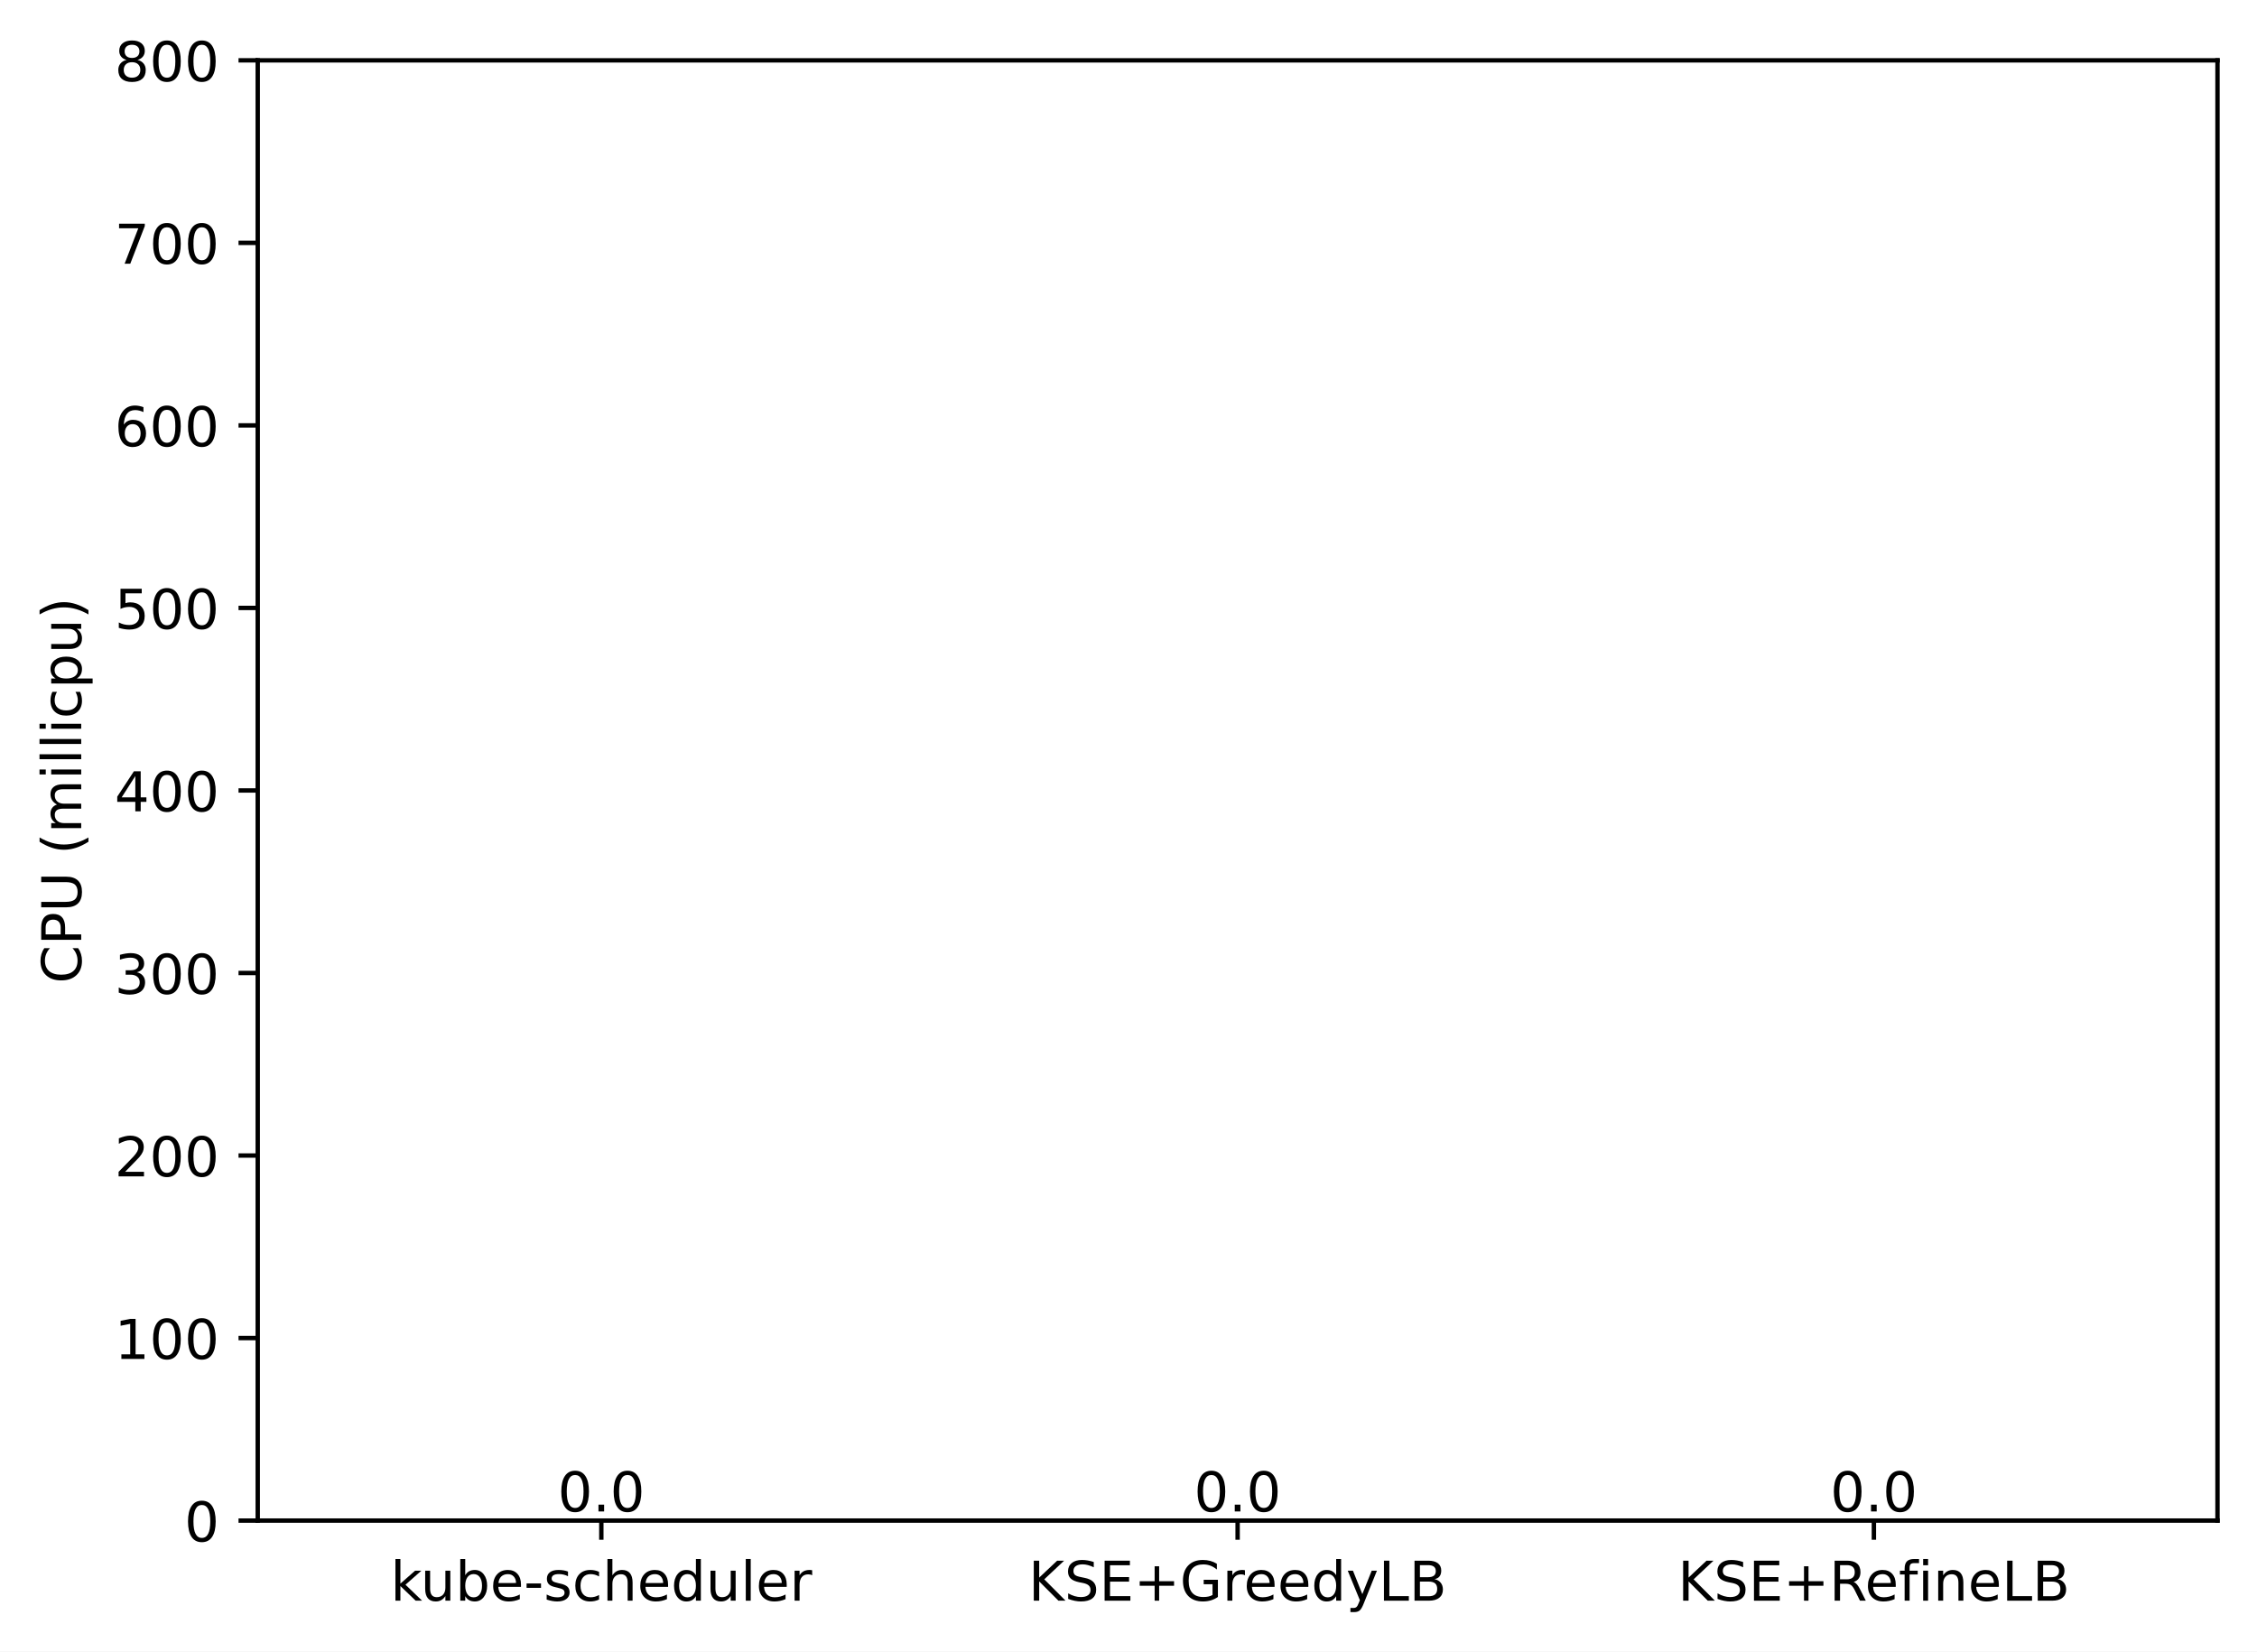
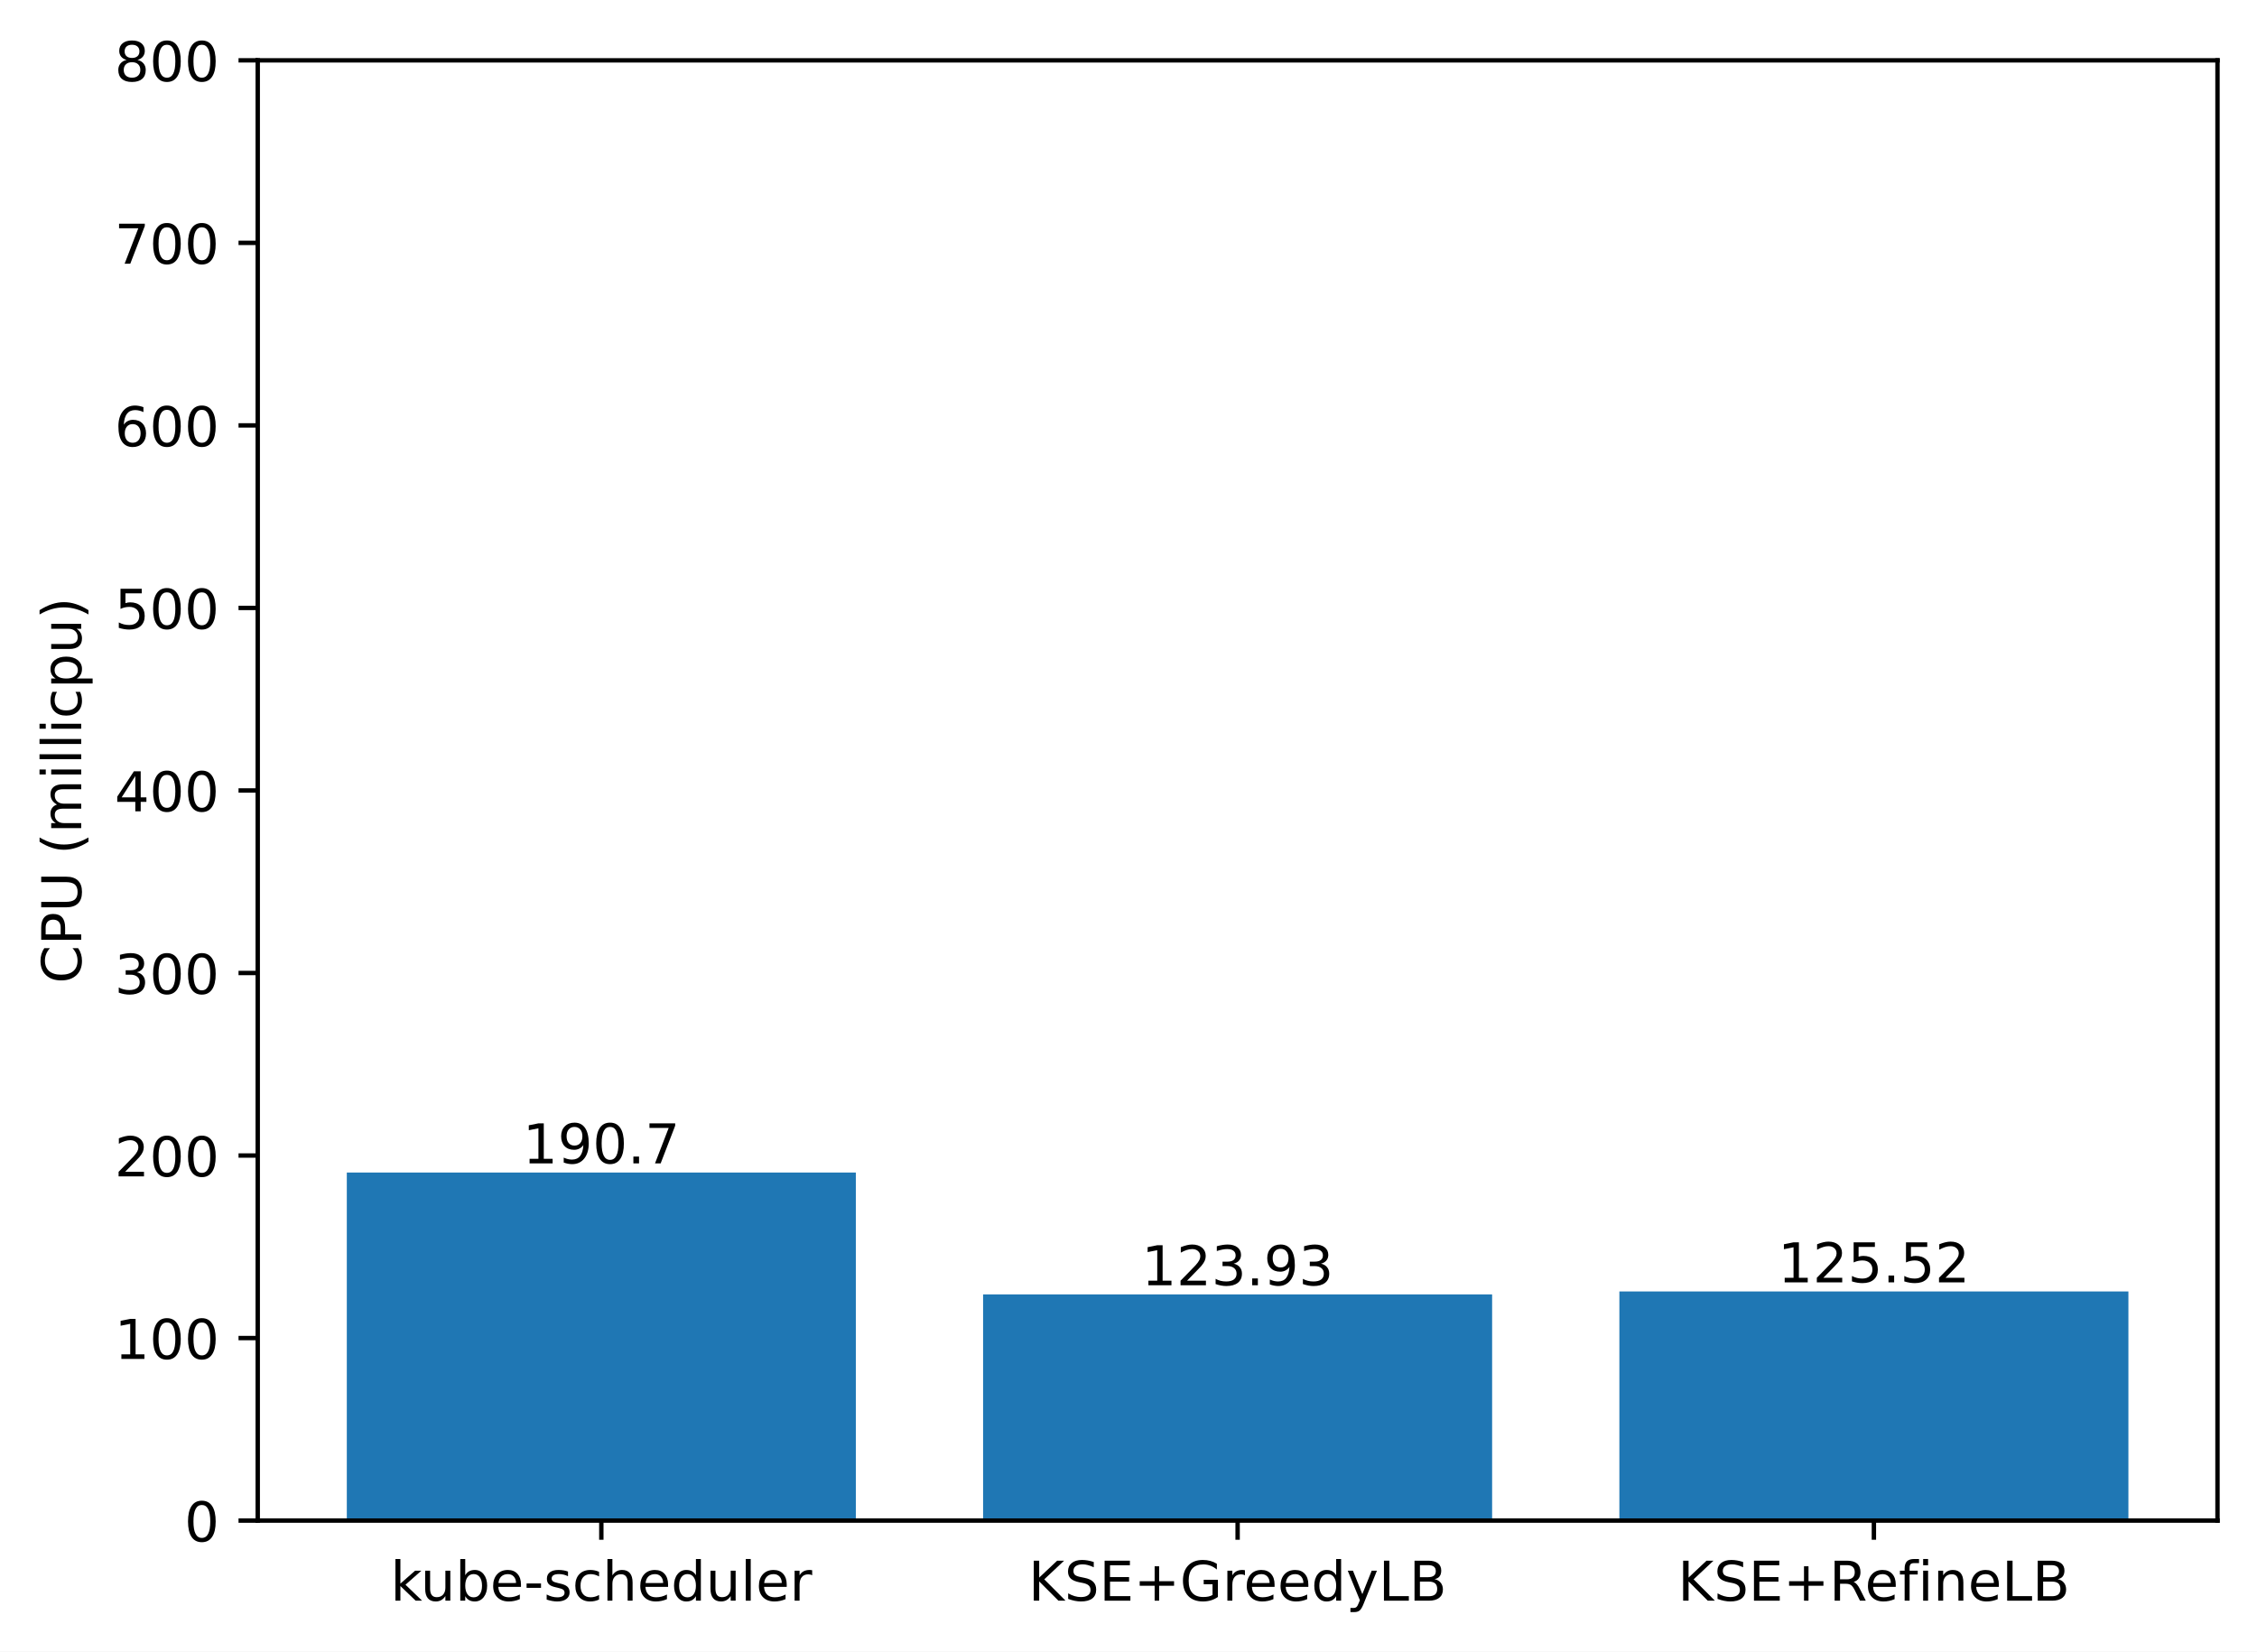
<svg xmlns="http://www.w3.org/2000/svg" xmlns:xlink="http://www.w3.org/1999/xlink" width="411.286pt" height="300.989pt" viewBox="0 0 411.286 300.989" version="1.1">
  <defs>
    <style type="text/css">*{stroke-linejoin: round; stroke-linecap: butt}</style>
  </defs>
  <g id="figure_1">
    <g id="patch_1">
      <path d="M 0 300.989  L 411.286 300.989  L 411.286 0  L 0 0  z " style="fill: #ffffff" />
    </g>
    <g id="axes_1">
      <g id="patch_2">
        <path d="M 46.966 277.111  L 404.086 277.111  L 404.086 10.999  L 46.966 10.999  z " style="fill: #ffffff" />
      </g>
      <g id="patch_3">
-         <path d="M 63.198 277.111  L 155.957 277.111  L 155.957 277.111  L 63.198 277.111  z " clip-path="url(#p1e4b91e808)" style="fill: #1f77b4" />
+         <path d="M 63.198 277.111  L 155.957 277.111  L 155.957 213.677  L 63.198 213.677  z " clip-path="url(#p00d7fe48a7)" style="fill: #1f77b4" />
      </g>
      <g id="patch_4">
-         <path d="M 179.146 277.111  L 271.905 277.111  L 271.905 277.111  L 179.146 277.111  z " clip-path="url(#p1e4b91e808)" style="fill: #1f77b4" />
+         <path d="M 179.146 277.111  L 271.905 277.111  L 271.905 235.887  L 179.146 235.887  z " clip-path="url(#p00d7fe48a7)" style="fill: #1f77b4" />
      </g>
      <g id="patch_5">
-         <path d="M 295.094 277.111  L 387.853 277.111  L 387.853 277.111  L 295.094 277.111  z " clip-path="url(#p1e4b91e808)" style="fill: #1f77b4" />
+         <path d="M 295.094 277.111  L 387.853 277.111  L 387.853 235.358  L 295.094 235.358  z " clip-path="url(#p00d7fe48a7)" style="fill: #1f77b4" />
      </g>
      <g id="matplotlib.axis_1">
        <g id="xtick_1">
          <g id="line2d_1">
            <defs>
-               <path id="m8ef4f4dafa" d="M 0 0  L 0 3.5  " style="stroke: #000000; stroke-width: 0.8" />
+               <path id="m5df944d58b" d="M 0 0  L 0 3.5  " style="stroke: #000000; stroke-width: 0.8" />
            </defs>
            <g>
-               <use xlink:href="#m8ef4f4dafa" x="109.578" y="277.111" style="stroke: #000000; stroke-width: 0.8" />
+               <use xlink:href="#m5df944d58b" x="109.578" y="277.111" style="stroke: #000000; stroke-width: 0.8" />
            </g>
          </g>
          <g id="text_1">
            <g transform="translate(71.15179 291.7097)scale(0.1 -0.1)">
              <defs>
                <path id="DejaVuSans-6b" d="M 581 4863  L 1159 4863  L 1159 1991  L 2875 3500  L 3609 3500  L 1753 1863  L 3688 0  L 2938 0  L 1159 1709  L 1159 0  L 581 0  L 581 4863  z " transform="scale(0.015625)" />
                <path id="DejaVuSans-75" d="M 544 1381  L 544 3500  L 1119 3500  L 1119 1403  Q 1119 906 1312 657  Q 1506 409 1894 409  Q 2359 409 2629 706  Q 2900 1003 2900 1516  L 2900 3500  L 3475 3500  L 3475 0  L 2900 0  L 2900 538  Q 2691 219 2414 64  Q 2138 -91 1772 -91  Q 1169 -91 856 284  Q 544 659 544 1381  z M 1991 3584  L 1991 3584  z " transform="scale(0.015625)" />
                <path id="DejaVuSans-62" d="M 3116 1747  Q 3116 2381 2855 2742  Q 2594 3103 2138 3103  Q 1681 3103 1420 2742  Q 1159 2381 1159 1747  Q 1159 1113 1420 752  Q 1681 391 2138 391  Q 2594 391 2855 752  Q 3116 1113 3116 1747  z M 1159 2969  Q 1341 3281 1617 3432  Q 1894 3584 2278 3584  Q 2916 3584 3314 3078  Q 3713 2572 3713 1747  Q 3713 922 3314 415  Q 2916 -91 2278 -91  Q 1894 -91 1617 61  Q 1341 213 1159 525  L 1159 0  L 581 0  L 581 4863  L 1159 4863  L 1159 2969  z " transform="scale(0.015625)" />
                <path id="DejaVuSans-65" d="M 3597 1894  L 3597 1613  L 953 1613  Q 991 1019 1311 708  Q 1631 397 2203 397  Q 2534 397 2845 478  Q 3156 559 3463 722  L 3463 178  Q 3153 47 2828 -22  Q 2503 -91 2169 -91  Q 1331 -91 842 396  Q 353 884 353 1716  Q 353 2575 817 3079  Q 1281 3584 2069 3584  Q 2775 3584 3186 3129  Q 3597 2675 3597 1894  z M 3022 2063  Q 3016 2534 2758 2815  Q 2500 3097 2075 3097  Q 1594 3097 1305 2825  Q 1016 2553 972 2059  L 3022 2063  z " transform="scale(0.015625)" />
                <path id="DejaVuSans-2d" d="M 313 2009  L 1997 2009  L 1997 1497  L 313 1497  L 313 2009  z " transform="scale(0.015625)" />
                <path id="DejaVuSans-73" d="M 2834 3397  L 2834 2853  Q 2591 2978 2328 3040  Q 2066 3103 1784 3103  Q 1356 3103 1142 2972  Q 928 2841 928 2578  Q 928 2378 1081 2264  Q 1234 2150 1697 2047  L 1894 2003  Q 2506 1872 2764 1633  Q 3022 1394 3022 966  Q 3022 478 2636 193  Q 2250 -91 1575 -91  Q 1294 -91 989 -36  Q 684 19 347 128  L 347 722  Q 666 556 975 473  Q 1284 391 1588 391  Q 1994 391 2212 530  Q 2431 669 2431 922  Q 2431 1156 2273 1281  Q 2116 1406 1581 1522  L 1381 1569  Q 847 1681 609 1914  Q 372 2147 372 2553  Q 372 3047 722 3315  Q 1072 3584 1716 3584  Q 2034 3584 2315 3537  Q 2597 3491 2834 3397  z " transform="scale(0.015625)" />
                <path id="DejaVuSans-63" d="M 3122 3366  L 3122 2828  Q 2878 2963 2633 3030  Q 2388 3097 2138 3097  Q 1578 3097 1268 2742  Q 959 2388 959 1747  Q 959 1106 1268 751  Q 1578 397 2138 397  Q 2388 397 2633 464  Q 2878 531 3122 666  L 3122 134  Q 2881 22 2623 -34  Q 2366 -91 2075 -91  Q 1284 -91 818 406  Q 353 903 353 1747  Q 353 2603 823 3093  Q 1294 3584 2113 3584  Q 2378 3584 2631 3529  Q 2884 3475 3122 3366  z " transform="scale(0.015625)" />
                <path id="DejaVuSans-68" d="M 3513 2113  L 3513 0  L 2938 0  L 2938 2094  Q 2938 2591 2744 2837  Q 2550 3084 2163 3084  Q 1697 3084 1428 2787  Q 1159 2491 1159 1978  L 1159 0  L 581 0  L 581 4863  L 1159 4863  L 1159 2956  Q 1366 3272 1645 3428  Q 1925 3584 2291 3584  Q 2894 3584 3203 3211  Q 3513 2838 3513 2113  z " transform="scale(0.015625)" />
                <path id="DejaVuSans-64" d="M 2906 2969  L 2906 4863  L 3481 4863  L 3481 0  L 2906 0  L 2906 525  Q 2725 213 2448 61  Q 2172 -91 1784 -91  Q 1150 -91 751 415  Q 353 922 353 1747  Q 353 2572 751 3078  Q 1150 3584 1784 3584  Q 2172 3584 2448 3432  Q 2725 3281 2906 2969  z M 947 1747  Q 947 1113 1208 752  Q 1469 391 1925 391  Q 2381 391 2643 752  Q 2906 1113 2906 1747  Q 2906 2381 2643 2742  Q 2381 3103 1925 3103  Q 1469 3103 1208 2742  Q 947 2381 947 1747  z " transform="scale(0.015625)" />
                <path id="DejaVuSans-6c" d="M 603 4863  L 1178 4863  L 1178 0  L 603 0  L 603 4863  z " transform="scale(0.015625)" />
                <path id="DejaVuSans-72" d="M 2631 2963  Q 2534 3019 2420 3045  Q 2306 3072 2169 3072  Q 1681 3072 1420 2755  Q 1159 2438 1159 1844  L 1159 0  L 581 0  L 581 3500  L 1159 3500  L 1159 2956  Q 1341 3275 1631 3429  Q 1922 3584 2338 3584  Q 2397 3584 2469 3576  Q 2541 3569 2628 3553  L 2631 2963  z " transform="scale(0.015625)" />
              </defs>
              <use xlink:href="#DejaVuSans-6b" />
              <use xlink:href="#DejaVuSans-75" x="54.785" />
              <use xlink:href="#DejaVuSans-62" x="118.164" />
              <use xlink:href="#DejaVuSans-65" x="181.641" />
              <use xlink:href="#DejaVuSans-2d" x="243.164" />
              <use xlink:href="#DejaVuSans-73" x="279.248" />
              <use xlink:href="#DejaVuSans-63" x="331.348" />
              <use xlink:href="#DejaVuSans-68" x="386.328" />
              <use xlink:href="#DejaVuSans-65" x="449.707" />
              <use xlink:href="#DejaVuSans-64" x="511.23" />
              <use xlink:href="#DejaVuSans-75" x="574.707" />
              <use xlink:href="#DejaVuSans-6c" x="638.086" />
              <use xlink:href="#DejaVuSans-65" x="665.869" />
              <use xlink:href="#DejaVuSans-72" x="727.393" />
            </g>
          </g>
        </g>
        <g id="xtick_2">
          <g id="line2d_2">
            <g>
-               <use xlink:href="#m8ef4f4dafa" x="225.526" y="277.111" style="stroke: #000000; stroke-width: 0.8" />
+               <use xlink:href="#m5df944d58b" x="225.526" y="277.111" style="stroke: #000000; stroke-width: 0.8" />
            </g>
          </g>
          <g id="text_2">
            <g transform="translate(187.403 291.7097)scale(0.1 -0.1)">
              <defs>
                <path id="DejaVuSans-4b" d="M 628 4666  L 1259 4666  L 1259 2694  L 3353 4666  L 4166 4666  L 1850 2491  L 4331 0  L 3500 0  L 1259 2247  L 1259 0  L 628 0  L 628 4666  z " transform="scale(0.015625)" />
                <path id="DejaVuSans-53" d="M 3425 4513  L 3425 3897  Q 3066 4069 2747 4153  Q 2428 4238 2131 4238  Q 1616 4238 1336 4038  Q 1056 3838 1056 3469  Q 1056 3159 1242 3001  Q 1428 2844 1947 2747  L 2328 2669  Q 3034 2534 3370 2195  Q 3706 1856 3706 1288  Q 3706 609 3251 259  Q 2797 -91 1919 -91  Q 1588 -91 1214 -16  Q 841 59 441 206  L 441 856  Q 825 641 1194 531  Q 1563 422 1919 422  Q 2459 422 2753 634  Q 3047 847 3047 1241  Q 3047 1584 2836 1778  Q 2625 1972 2144 2069  L 1759 2144  Q 1053 2284 737 2584  Q 422 2884 422 3419  Q 422 4038 858 4394  Q 1294 4750 2059 4750  Q 2388 4750 2728 4690  Q 3069 4631 3425 4513  z " transform="scale(0.015625)" />
                <path id="DejaVuSans-45" d="M 628 4666  L 3578 4666  L 3578 4134  L 1259 4134  L 1259 2753  L 3481 2753  L 3481 2222  L 1259 2222  L 1259 531  L 3634 531  L 3634 0  L 628 0  L 628 4666  z " transform="scale(0.015625)" />
                <path id="DejaVuSans-2b" d="M 2944 4013  L 2944 2272  L 4684 2272  L 4684 1741  L 2944 1741  L 2944 0  L 2419 0  L 2419 1741  L 678 1741  L 678 2272  L 2419 2272  L 2419 4013  L 2944 4013  z " transform="scale(0.015625)" />
                <path id="DejaVuSans-47" d="M 3809 666  L 3809 1919  L 2778 1919  L 2778 2438  L 4434 2438  L 4434 434  Q 4069 175 3628 42  Q 3188 -91 2688 -91  Q 1594 -91 976 548  Q 359 1188 359 2328  Q 359 3472 976 4111  Q 1594 4750 2688 4750  Q 3144 4750 3555 4637  Q 3966 4525 4313 4306  L 4313 3634  Q 3963 3931 3569 4081  Q 3175 4231 2741 4231  Q 1884 4231 1454 3753  Q 1025 3275 1025 2328  Q 1025 1384 1454 906  Q 1884 428 2741 428  Q 3075 428 3337 486  Q 3600 544 3809 666  z " transform="scale(0.015625)" />
                <path id="DejaVuSans-79" d="M 2059 -325  Q 1816 -950 1584 -1140  Q 1353 -1331 966 -1331  L 506 -1331  L 506 -850  L 844 -850  Q 1081 -850 1212 -737  Q 1344 -625 1503 -206  L 1606 56  L 191 3500  L 800 3500  L 1894 763  L 2988 3500  L 3597 3500  L 2059 -325  z " transform="scale(0.015625)" />
                <path id="DejaVuSans-4c" d="M 628 4666  L 1259 4666  L 1259 531  L 3531 531  L 3531 0  L 628 0  L 628 4666  z " transform="scale(0.015625)" />
                <path id="DejaVuSans-42" d="M 1259 2228  L 1259 519  L 2272 519  Q 2781 519 3026 730  Q 3272 941 3272 1375  Q 3272 1813 3026 2020  Q 2781 2228 2272 2228  L 1259 2228  z M 1259 4147  L 1259 2741  L 2194 2741  Q 2656 2741 2882 2914  Q 3109 3088 3109 3444  Q 3109 3797 2882 3972  Q 2656 4147 2194 4147  L 1259 4147  z M 628 4666  L 2241 4666  Q 2963 4666 3353 4366  Q 3744 4066 3744 3513  Q 3744 3084 3544 2831  Q 3344 2578 2956 2516  Q 3422 2416 3680 2098  Q 3938 1781 3938 1306  Q 3938 681 3513 340  Q 3088 0 2303 0  L 628 0  L 628 4666  z " transform="scale(0.015625)" />
              </defs>
              <use xlink:href="#DejaVuSans-4b" />
              <use xlink:href="#DejaVuSans-53" x="65.576" />
              <use xlink:href="#DejaVuSans-45" x="129.053" />
              <use xlink:href="#DejaVuSans-2b" x="192.236" />
              <use xlink:href="#DejaVuSans-47" x="276.025" />
              <use xlink:href="#DejaVuSans-72" x="353.516" />
              <use xlink:href="#DejaVuSans-65" x="392.379" />
              <use xlink:href="#DejaVuSans-65" x="453.902" />
              <use xlink:href="#DejaVuSans-64" x="515.426" />
              <use xlink:href="#DejaVuSans-79" x="578.902" />
              <use xlink:href="#DejaVuSans-4c" x="638.082" />
              <use xlink:href="#DejaVuSans-42" x="693.795" />
            </g>
          </g>
        </g>
        <g id="xtick_3">
          <g id="line2d_3">
            <g>
-               <use xlink:href="#m8ef4f4dafa" x="341.474" y="277.111" style="stroke: #000000; stroke-width: 0.8" />
+               <use xlink:href="#m5df944d58b" x="341.474" y="277.111" style="stroke: #000000; stroke-width: 0.8" />
            </g>
          </g>
          <g id="text_3">
            <g transform="translate(305.7346 291.7097)scale(0.1 -0.1)">
              <defs>
                <path id="DejaVuSans-52" d="M 2841 2188  Q 3044 2119 3236 1894  Q 3428 1669 3622 1275  L 4263 0  L 3584 0  L 2988 1197  Q 2756 1666 2539 1819  Q 2322 1972 1947 1972  L 1259 1972  L 1259 0  L 628 0  L 628 4666  L 2053 4666  Q 2853 4666 3247 4331  Q 3641 3997 3641 3322  Q 3641 2881 3436 2590  Q 3231 2300 2841 2188  z M 1259 4147  L 1259 2491  L 2053 2491  Q 2509 2491 2742 2702  Q 2975 2913 2975 3322  Q 2975 3731 2742 3939  Q 2509 4147 2053 4147  L 1259 4147  z " transform="scale(0.015625)" />
                <path id="DejaVuSans-66" d="M 2375 4863  L 2375 4384  L 1825 4384  Q 1516 4384 1395 4259  Q 1275 4134 1275 3809  L 1275 3500  L 2222 3500  L 2222 3053  L 1275 3053  L 1275 0  L 697 0  L 697 3053  L 147 3053  L 147 3500  L 697 3500  L 697 3744  Q 697 4328 969 4595  Q 1241 4863 1831 4863  L 2375 4863  z " transform="scale(0.015625)" />
                <path id="DejaVuSans-69" d="M 603 3500  L 1178 3500  L 1178 0  L 603 0  L 603 3500  z M 603 4863  L 1178 4863  L 1178 4134  L 603 4134  L 603 4863  z " transform="scale(0.015625)" />
                <path id="DejaVuSans-6e" d="M 3513 2113  L 3513 0  L 2938 0  L 2938 2094  Q 2938 2591 2744 2837  Q 2550 3084 2163 3084  Q 1697 3084 1428 2787  Q 1159 2491 1159 1978  L 1159 0  L 581 0  L 581 3500  L 1159 3500  L 1159 2956  Q 1366 3272 1645 3428  Q 1925 3584 2291 3584  Q 2894 3584 3203 3211  Q 3513 2838 3513 2113  z " transform="scale(0.015625)" />
              </defs>
              <use xlink:href="#DejaVuSans-4b" />
              <use xlink:href="#DejaVuSans-53" x="65.576" />
              <use xlink:href="#DejaVuSans-45" x="129.053" />
              <use xlink:href="#DejaVuSans-2b" x="192.236" />
              <use xlink:href="#DejaVuSans-52" x="276.025" />
              <use xlink:href="#DejaVuSans-65" x="341.008" />
              <use xlink:href="#DejaVuSans-66" x="402.531" />
              <use xlink:href="#DejaVuSans-69" x="437.736" />
              <use xlink:href="#DejaVuSans-6e" x="465.52" />
              <use xlink:href="#DejaVuSans-65" x="528.898" />
              <use xlink:href="#DejaVuSans-4c" x="590.422" />
              <use xlink:href="#DejaVuSans-42" x="646.135" />
            </g>
          </g>
        </g>
      </g>
      <g id="matplotlib.axis_2">
        <g id="ytick_1">
          <g id="line2d_4">
            <defs>
-               <path id="m19c83c50f6" d="M 0 0  L -3.5 0  " style="stroke: #000000; stroke-width: 0.8" />
+               <path id="m6519b23172" d="M 0 0  L -3.5 0  " style="stroke: #000000; stroke-width: 0.8" />
            </defs>
            <g>
-               <use xlink:href="#m19c83c50f6" x="46.966" y="277.111" style="stroke: #000000; stroke-width: 0.8" />
+               <use xlink:href="#m6519b23172" x="46.966" y="277.111" style="stroke: #000000; stroke-width: 0.8" />
            </g>
          </g>
          <g id="text_4">
            <g transform="translate(33.60312 280.9104)scale(0.1 -0.1)">
              <defs>
                <path id="DejaVuSans-30" d="M 2034 4250  Q 1547 4250 1301 3770  Q 1056 3291 1056 2328  Q 1056 1369 1301 889  Q 1547 409 2034 409  Q 2525 409 2770 889  Q 3016 1369 3016 2328  Q 3016 3291 2770 3770  Q 2525 4250 2034 4250  z M 2034 4750  Q 2819 4750 3233 4129  Q 3647 3509 3647 2328  Q 3647 1150 3233 529  Q 2819 -91 2034 -91  Q 1250 -91 836 529  Q 422 1150 422 2328  Q 422 3509 836 4129  Q 1250 4750 2034 4750  z " transform="scale(0.015625)" />
              </defs>
              <use xlink:href="#DejaVuSans-30" />
            </g>
          </g>
        </g>
        <g id="ytick_2">
          <g id="line2d_5">
            <g>
-               <use xlink:href="#m19c83c50f6" x="46.966" y="243.847" style="stroke: #000000; stroke-width: 0.8" />
+               <use xlink:href="#m6519b23172" x="46.966" y="243.847" style="stroke: #000000; stroke-width: 0.8" />
            </g>
          </g>
          <g id="text_5">
            <g transform="translate(20.87813 247.6464)scale(0.1 -0.1)">
              <defs>
                <path id="DejaVuSans-31" d="M 794 531  L 1825 531  L 1825 4091  L 703 3866  L 703 4441  L 1819 4666  L 2450 4666  L 2450 531  L 3481 531  L 3481 0  L 794 0  L 794 531  z " transform="scale(0.015625)" />
              </defs>
              <use xlink:href="#DejaVuSans-31" />
              <use xlink:href="#DejaVuSans-30" x="63.623" />
              <use xlink:href="#DejaVuSans-30" x="127.246" />
            </g>
          </g>
        </g>
        <g id="ytick_3">
          <g id="line2d_6">
            <g>
-               <use xlink:href="#m19c83c50f6" x="46.966" y="210.583" style="stroke: #000000; stroke-width: 0.8" />
+               <use xlink:href="#m6519b23172" x="46.966" y="210.583" style="stroke: #000000; stroke-width: 0.8" />
            </g>
          </g>
          <g id="text_6">
            <g transform="translate(20.87813 214.3824)scale(0.1 -0.1)">
              <defs>
                <path id="DejaVuSans-32" d="M 1228 531  L 3431 531  L 3431 0  L 469 0  L 469 531  Q 828 903 1448 1529  Q 2069 2156 2228 2338  Q 2531 2678 2651 2914  Q 2772 3150 2772 3378  Q 2772 3750 2511 3984  Q 2250 4219 1831 4219  Q 1534 4219 1204 4116  Q 875 4013 500 3803  L 500 4441  Q 881 4594 1212 4672  Q 1544 4750 1819 4750  Q 2544 4750 2975 4387  Q 3406 4025 3406 3419  Q 3406 3131 3298 2873  Q 3191 2616 2906 2266  Q 2828 2175 2409 1742  Q 1991 1309 1228 531  z " transform="scale(0.015625)" />
              </defs>
              <use xlink:href="#DejaVuSans-32" />
              <use xlink:href="#DejaVuSans-30" x="63.623" />
              <use xlink:href="#DejaVuSans-30" x="127.246" />
            </g>
          </g>
        </g>
        <g id="ytick_4">
          <g id="line2d_7">
            <g>
-               <use xlink:href="#m19c83c50f6" x="46.966" y="177.319" style="stroke: #000000; stroke-width: 0.8" />
+               <use xlink:href="#m6519b23172" x="46.966" y="177.319" style="stroke: #000000; stroke-width: 0.8" />
            </g>
          </g>
          <g id="text_7">
            <g transform="translate(20.87813 181.1184)scale(0.1 -0.1)">
              <defs>
                <path id="DejaVuSans-33" d="M 2597 2516  Q 3050 2419 3304 2112  Q 3559 1806 3559 1356  Q 3559 666 3084 287  Q 2609 -91 1734 -91  Q 1441 -91 1130 -33  Q 819 25 488 141  L 488 750  Q 750 597 1062 519  Q 1375 441 1716 441  Q 2309 441 2620 675  Q 2931 909 2931 1356  Q 2931 1769 2642 2001  Q 2353 2234 1838 2234  L 1294 2234  L 1294 2753  L 1863 2753  Q 2328 2753 2575 2939  Q 2822 3125 2822 3475  Q 2822 3834 2567 4026  Q 2313 4219 1838 4219  Q 1578 4219 1281 4162  Q 984 4106 628 3988  L 628 4550  Q 988 4650 1302 4700  Q 1616 4750 1894 4750  Q 2613 4750 3031 4423  Q 3450 4097 3450 3541  Q 3450 3153 3228 2886  Q 3006 2619 2597 2516  z " transform="scale(0.015625)" />
              </defs>
              <use xlink:href="#DejaVuSans-33" />
              <use xlink:href="#DejaVuSans-30" x="63.623" />
              <use xlink:href="#DejaVuSans-30" x="127.246" />
            </g>
          </g>
        </g>
        <g id="ytick_5">
          <g id="line2d_8">
            <g>
-               <use xlink:href="#m19c83c50f6" x="46.966" y="144.055" style="stroke: #000000; stroke-width: 0.8" />
+               <use xlink:href="#m6519b23172" x="46.966" y="144.055" style="stroke: #000000; stroke-width: 0.8" />
            </g>
          </g>
          <g id="text_8">
            <g transform="translate(20.87813 147.8544)scale(0.1 -0.1)">
              <defs>
                <path id="DejaVuSans-34" d="M 2419 4116  L 825 1625  L 2419 1625  L 2419 4116  z M 2253 4666  L 3047 4666  L 3047 1625  L 3713 1625  L 3713 1100  L 3047 1100  L 3047 0  L 2419 0  L 2419 1100  L 313 1100  L 313 1709  L 2253 4666  z " transform="scale(0.015625)" />
              </defs>
              <use xlink:href="#DejaVuSans-34" />
              <use xlink:href="#DejaVuSans-30" x="63.623" />
              <use xlink:href="#DejaVuSans-30" x="127.246" />
            </g>
          </g>
        </g>
        <g id="ytick_6">
          <g id="line2d_9">
            <g>
-               <use xlink:href="#m19c83c50f6" x="46.966" y="110.791" style="stroke: #000000; stroke-width: 0.8" />
+               <use xlink:href="#m6519b23172" x="46.966" y="110.791" style="stroke: #000000; stroke-width: 0.8" />
            </g>
          </g>
          <g id="text_9">
            <g transform="translate(20.87813 114.5904)scale(0.1 -0.1)">
              <defs>
                <path id="DejaVuSans-35" d="M 691 4666  L 3169 4666  L 3169 4134  L 1269 4134  L 1269 2991  Q 1406 3038 1543 3061  Q 1681 3084 1819 3084  Q 2600 3084 3056 2656  Q 3513 2228 3513 1497  Q 3513 744 3044 326  Q 2575 -91 1722 -91  Q 1428 -91 1123 -41  Q 819 9 494 109  L 494 744  Q 775 591 1075 516  Q 1375 441 1709 441  Q 2250 441 2565 725  Q 2881 1009 2881 1497  Q 2881 1984 2565 2268  Q 2250 2553 1709 2553  Q 1456 2553 1204 2497  Q 953 2441 691 2322  L 691 4666  z " transform="scale(0.015625)" />
              </defs>
              <use xlink:href="#DejaVuSans-35" />
              <use xlink:href="#DejaVuSans-30" x="63.623" />
              <use xlink:href="#DejaVuSans-30" x="127.246" />
            </g>
          </g>
        </g>
        <g id="ytick_7">
          <g id="line2d_10">
            <g>
-               <use xlink:href="#m19c83c50f6" x="46.966" y="77.527" style="stroke: #000000; stroke-width: 0.8" />
+               <use xlink:href="#m6519b23172" x="46.966" y="77.527" style="stroke: #000000; stroke-width: 0.8" />
            </g>
          </g>
          <g id="text_10">
            <g transform="translate(20.87813 81.32644)scale(0.1 -0.1)">
              <defs>
                <path id="DejaVuSans-36" d="M 2113 2584  Q 1688 2584 1439 2293  Q 1191 2003 1191 1497  Q 1191 994 1439 701  Q 1688 409 2113 409  Q 2538 409 2786 701  Q 3034 994 3034 1497  Q 3034 2003 2786 2293  Q 2538 2584 2113 2584  z M 3366 4563  L 3366 3988  Q 3128 4100 2886 4159  Q 2644 4219 2406 4219  Q 1781 4219 1451 3797  Q 1122 3375 1075 2522  Q 1259 2794 1537 2939  Q 1816 3084 2150 3084  Q 2853 3084 3261 2657  Q 3669 2231 3669 1497  Q 3669 778 3244 343  Q 2819 -91 2113 -91  Q 1303 -91 875 529  Q 447 1150 447 2328  Q 447 3434 972 4092  Q 1497 4750 2381 4750  Q 2619 4750 2861 4703  Q 3103 4656 3366 4563  z " transform="scale(0.015625)" />
              </defs>
              <use xlink:href="#DejaVuSans-36" />
              <use xlink:href="#DejaVuSans-30" x="63.623" />
              <use xlink:href="#DejaVuSans-30" x="127.246" />
            </g>
          </g>
        </g>
        <g id="ytick_8">
          <g id="line2d_11">
            <g>
-               <use xlink:href="#m19c83c50f6" x="46.966" y="44.263" style="stroke: #000000; stroke-width: 0.8" />
+               <use xlink:href="#m6519b23172" x="46.966" y="44.263" style="stroke: #000000; stroke-width: 0.8" />
            </g>
          </g>
          <g id="text_11">
            <g transform="translate(20.87813 48.06244)scale(0.1 -0.1)">
              <defs>
                <path id="DejaVuSans-37" d="M 525 4666  L 3525 4666  L 3525 4397  L 1831 0  L 1172 0  L 2766 4134  L 525 4134  L 525 4666  z " transform="scale(0.015625)" />
              </defs>
              <use xlink:href="#DejaVuSans-37" />
              <use xlink:href="#DejaVuSans-30" x="63.623" />
              <use xlink:href="#DejaVuSans-30" x="127.246" />
            </g>
          </g>
        </g>
        <g id="ytick_9">
          <g id="line2d_12">
            <g>
-               <use xlink:href="#m19c83c50f6" x="46.966" y="10.999" style="stroke: #000000; stroke-width: 0.8" />
+               <use xlink:href="#m6519b23172" x="46.966" y="10.999" style="stroke: #000000; stroke-width: 0.8" />
            </g>
          </g>
          <g id="text_12">
            <g transform="translate(20.87813 14.79844)scale(0.1 -0.1)">
              <defs>
                <path id="DejaVuSans-38" d="M 2034 2216  Q 1584 2216 1326 1975  Q 1069 1734 1069 1313  Q 1069 891 1326 650  Q 1584 409 2034 409  Q 2484 409 2743 651  Q 3003 894 3003 1313  Q 3003 1734 2745 1975  Q 2488 2216 2034 2216  z M 1403 2484  Q 997 2584 770 2862  Q 544 3141 544 3541  Q 544 4100 942 4425  Q 1341 4750 2034 4750  Q 2731 4750 3128 4425  Q 3525 4100 3525 3541  Q 3525 3141 3298 2862  Q 3072 2584 2669 2484  Q 3125 2378 3379 2068  Q 3634 1759 3634 1313  Q 3634 634 3220 271  Q 2806 -91 2034 -91  Q 1263 -91 848 271  Q 434 634 434 1313  Q 434 1759 690 2068  Q 947 2378 1403 2484  z M 1172 3481  Q 1172 3119 1398 2916  Q 1625 2713 2034 2713  Q 2441 2713 2670 2916  Q 2900 3119 2900 3481  Q 2900 3844 2670 4047  Q 2441 4250 2034 4250  Q 1625 4250 1398 4047  Q 1172 3844 1172 3481  z " transform="scale(0.015625)" />
              </defs>
              <use xlink:href="#DejaVuSans-38" />
              <use xlink:href="#DejaVuSans-30" x="63.623" />
              <use xlink:href="#DejaVuSans-30" x="127.246" />
            </g>
          </g>
        </g>
        <g id="text_13">
          <g transform="translate(14.79844 179.2302)rotate(-90)scale(0.1 -0.1)">
            <defs>
              <path id="DejaVuSans-43" d="M 4122 4306  L 4122 3641  Q 3803 3938 3442 4084  Q 3081 4231 2675 4231  Q 1875 4231 1450 3742  Q 1025 3253 1025 2328  Q 1025 1406 1450 917  Q 1875 428 2675 428  Q 3081 428 3442 575  Q 3803 722 4122 1019  L 4122 359  Q 3791 134 3420 21  Q 3050 -91 2638 -91  Q 1578 -91 968 557  Q 359 1206 359 2328  Q 359 3453 968 4101  Q 1578 4750 2638 4750  Q 3056 4750 3426 4639  Q 3797 4528 4122 4306  z " transform="scale(0.015625)" />
              <path id="DejaVuSans-50" d="M 1259 4147  L 1259 2394  L 2053 2394  Q 2494 2394 2734 2622  Q 2975 2850 2975 3272  Q 2975 3691 2734 3919  Q 2494 4147 2053 4147  L 1259 4147  z M 628 4666  L 2053 4666  Q 2838 4666 3239 4311  Q 3641 3956 3641 3272  Q 3641 2581 3239 2228  Q 2838 1875 2053 1875  L 1259 1875  L 1259 0  L 628 0  L 628 4666  z " transform="scale(0.015625)" />
              <path id="DejaVuSans-55" d="M 556 4666  L 1191 4666  L 1191 1831  Q 1191 1081 1462 751  Q 1734 422 2344 422  Q 2950 422 3222 751  Q 3494 1081 3494 1831  L 3494 4666  L 4128 4666  L 4128 1753  Q 4128 841 3676 375  Q 3225 -91 2344 -91  Q 1459 -91 1007 375  Q 556 841 556 1753  L 556 4666  z " transform="scale(0.015625)" />
              <path id="DejaVuSans-20" transform="scale(0.015625)" />
              <path id="DejaVuSans-28" d="M 1984 4856  Q 1566 4138 1362 3434  Q 1159 2731 1159 2009  Q 1159 1288 1364 580  Q 1569 -128 1984 -844  L 1484 -844  Q 1016 -109 783 600  Q 550 1309 550 2009  Q 550 2706 781 3412  Q 1013 4119 1484 4856  L 1984 4856  z " transform="scale(0.015625)" />
              <path id="DejaVuSans-6d" d="M 3328 2828  Q 3544 3216 3844 3400  Q 4144 3584 4550 3584  Q 5097 3584 5394 3201  Q 5691 2819 5691 2113  L 5691 0  L 5113 0  L 5113 2094  Q 5113 2597 4934 2840  Q 4756 3084 4391 3084  Q 3944 3084 3684 2787  Q 3425 2491 3425 1978  L 3425 0  L 2847 0  L 2847 2094  Q 2847 2600 2669 2842  Q 2491 3084 2119 3084  Q 1678 3084 1418 2786  Q 1159 2488 1159 1978  L 1159 0  L 581 0  L 581 3500  L 1159 3500  L 1159 2956  Q 1356 3278 1631 3431  Q 1906 3584 2284 3584  Q 2666 3584 2933 3390  Q 3200 3197 3328 2828  z " transform="scale(0.015625)" />
              <path id="DejaVuSans-70" d="M 1159 525  L 1159 -1331  L 581 -1331  L 581 3500  L 1159 3500  L 1159 2969  Q 1341 3281 1617 3432  Q 1894 3584 2278 3584  Q 2916 3584 3314 3078  Q 3713 2572 3713 1747  Q 3713 922 3314 415  Q 2916 -91 2278 -91  Q 1894 -91 1617 61  Q 1341 213 1159 525  z M 3116 1747  Q 3116 2381 2855 2742  Q 2594 3103 2138 3103  Q 1681 3103 1420 2742  Q 1159 2381 1159 1747  Q 1159 1113 1420 752  Q 1681 391 2138 391  Q 2594 391 2855 752  Q 3116 1113 3116 1747  z " transform="scale(0.015625)" />
              <path id="DejaVuSans-29" d="M 513 4856  L 1013 4856  Q 1481 4119 1714 3412  Q 1947 2706 1947 2009  Q 1947 1309 1714 600  Q 1481 -109 1013 -844  L 513 -844  Q 928 -128 1133 580  Q 1338 1288 1338 2009  Q 1338 2731 1133 3434  Q 928 4138 513 4856  z " transform="scale(0.015625)" />
            </defs>
            <use xlink:href="#DejaVuSans-43" />
            <use xlink:href="#DejaVuSans-50" x="69.824" />
            <use xlink:href="#DejaVuSans-55" x="130.127" />
            <use xlink:href="#DejaVuSans-20" x="203.32" />
            <use xlink:href="#DejaVuSans-28" x="235.107" />
            <use xlink:href="#DejaVuSans-6d" x="274.121" />
            <use xlink:href="#DejaVuSans-69" x="371.533" />
            <use xlink:href="#DejaVuSans-6c" x="399.316" />
            <use xlink:href="#DejaVuSans-6c" x="427.1" />
            <use xlink:href="#DejaVuSans-69" x="454.883" />
            <use xlink:href="#DejaVuSans-63" x="482.666" />
            <use xlink:href="#DejaVuSans-70" x="537.646" />
            <use xlink:href="#DejaVuSans-75" x="601.123" />
            <use xlink:href="#DejaVuSans-29" x="664.502" />
          </g>
        </g>
      </g>
      <g id="patch_6">
        <path d="M 46.966 277.111  L 46.966 10.999  " style="fill: none; stroke: #000000; stroke-width: 0.8; stroke-linejoin: miter; stroke-linecap: square" />
      </g>
      <g id="patch_7">
        <path d="M 404.086 277.111  L 404.086 10.999  " style="fill: none; stroke: #000000; stroke-width: 0.8; stroke-linejoin: miter; stroke-linecap: square" />
      </g>
      <g id="patch_8">
        <path d="M 46.966 277.111  L 404.086 277.111  " style="fill: none; stroke: #000000; stroke-width: 0.8; stroke-linejoin: miter; stroke-linecap: square" />
      </g>
      <g id="patch_9">
        <path d="M 46.966 10.999  L 404.086 10.999  " style="fill: none; stroke: #000000; stroke-width: 0.8; stroke-linejoin: miter; stroke-linecap: square" />
      </g>
      <g id="text_14">
-         <g transform="translate(101.626 275.448)scale(0.1 -0.1)">
+         <g transform="translate(95.26351 212.0136)scale(0.1 -0.1)">
          <defs>
+             <path id="DejaVuSans-39" d="M 703 97  L 703 672  Q 941 559 1184 500  Q 1428 441 1663 441  Q 2288 441 2617 861  Q 2947 1281 2994 2138  Q 2813 1869 2534 1725  Q 2256 1581 1919 1581  Q 1219 1581 811 2004  Q 403 2428 403 3163  Q 403 3881 828 4315  Q 1253 4750 1959 4750  Q 2769 4750 3195 4129  Q 3622 3509 3622 2328  Q 3622 1225 3098 567  Q 2575 -91 1691 -91  Q 1453 -91 1209 -44  Q 966 3 703 97  z M 1959 2075  Q 2384 2075 2632 2365  Q 2881 2656 2881 3163  Q 2881 3666 2632 3958  Q 2384 4250 1959 4250  Q 1534 4250 1286 3958  Q 1038 3666 1038 3163  Q 1038 2656 1286 2365  Q 1534 2075 1959 2075  z " transform="scale(0.015625)" />
            <path id="DejaVuSans-2e" d="M 684 794  L 1344 794  L 1344 0  L 684 0  L 684 794  z " transform="scale(0.015625)" />
          </defs>
-           <use xlink:href="#DejaVuSans-30" />
-           <use xlink:href="#DejaVuSans-2e" x="63.623" />
-           <use xlink:href="#DejaVuSans-30" x="95.41" />
+           <use xlink:href="#DejaVuSans-31" />
+           <use xlink:href="#DejaVuSans-39" x="63.623" />
+           <use xlink:href="#DejaVuSans-30" x="127.246" />
+           <use xlink:href="#DejaVuSans-2e" x="190.869" />
+           <use xlink:href="#DejaVuSans-37" x="222.656" />
        </g>
      </g>
      <g id="text_15">
-         <g transform="translate(217.5741 275.448)scale(0.1 -0.1)">
-           <use xlink:href="#DejaVuSans-30" />
-           <use xlink:href="#DejaVuSans-2e" x="63.623" />
-           <use xlink:href="#DejaVuSans-30" x="95.41" />
+         <g transform="translate(208.0303 234.2239)scale(0.1 -0.1)">
+           <use xlink:href="#DejaVuSans-31" />
+           <use xlink:href="#DejaVuSans-32" x="63.623" />
+           <use xlink:href="#DejaVuSans-33" x="127.246" />
+           <use xlink:href="#DejaVuSans-2e" x="190.869" />
+           <use xlink:href="#DejaVuSans-39" x="222.656" />
+           <use xlink:href="#DejaVuSans-33" x="286.279" />
        </g>
      </g>
      <g id="text_16">
-         <g transform="translate(333.5221 275.448)scale(0.1 -0.1)">
-           <use xlink:href="#DejaVuSans-30" />
-           <use xlink:href="#DejaVuSans-2e" x="63.623" />
-           <use xlink:href="#DejaVuSans-30" x="95.41" />
+         <g transform="translate(323.9784 233.695)scale(0.1 -0.1)">
+           <use xlink:href="#DejaVuSans-31" />
+           <use xlink:href="#DejaVuSans-32" x="63.623" />
+           <use xlink:href="#DejaVuSans-35" x="127.246" />
+           <use xlink:href="#DejaVuSans-2e" x="190.869" />
+           <use xlink:href="#DejaVuSans-35" x="222.656" />
+           <use xlink:href="#DejaVuSans-32" x="286.279" />
        </g>
      </g>
    </g>
  </g>
  <defs>
-     <clipPath id="p1e4b91e808">
+     <clipPath id="p00d7fe48a7">
      <rect x="46.966" y="10.999" width="357.12" height="266.112" />
    </clipPath>
  </defs>
</svg>
